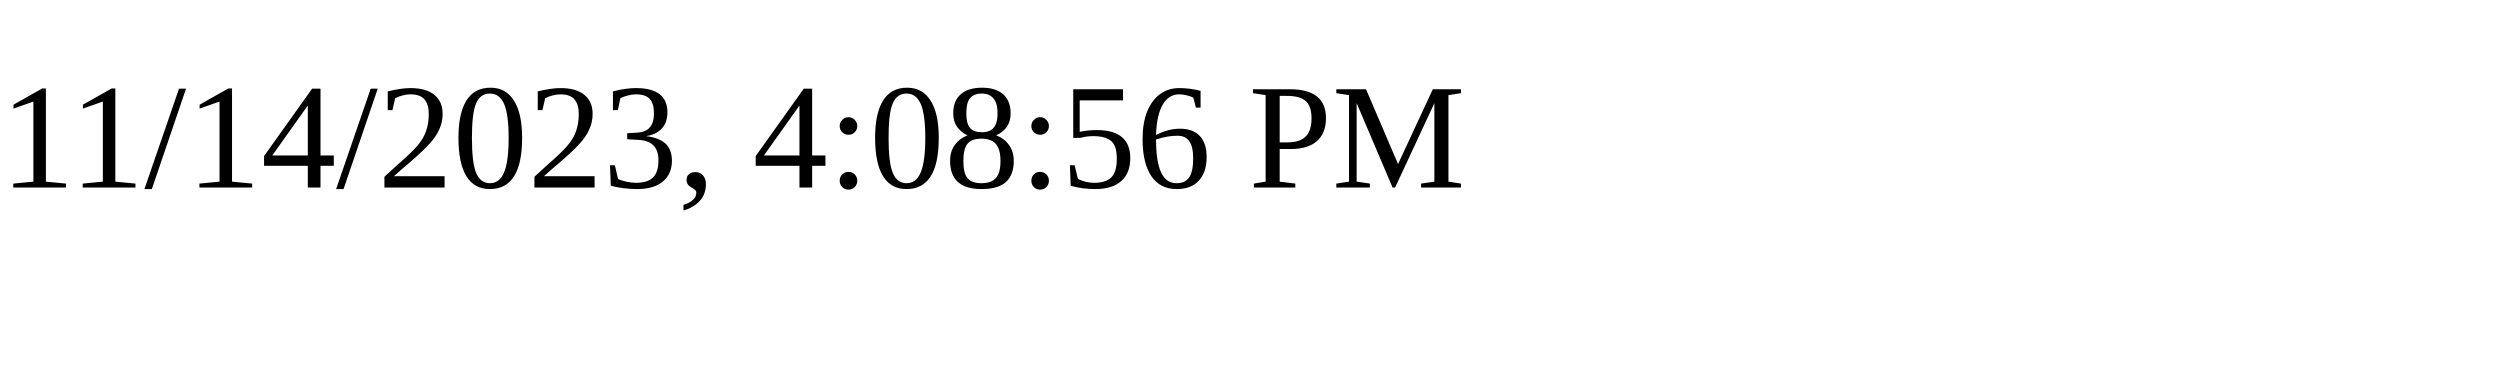
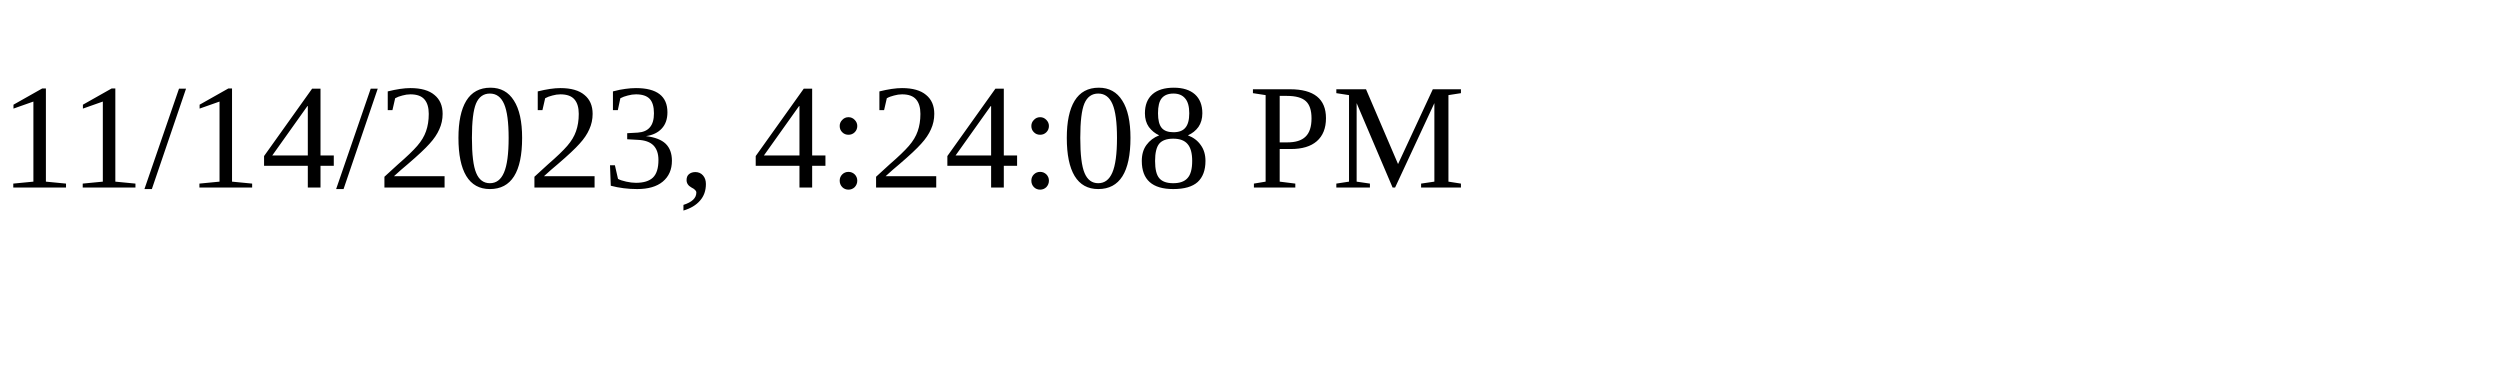
<svg xmlns="http://www.w3.org/2000/svg" height="30" width="200">
-   <text x="0" y="15">11/14/2023, 4:08:56 PM</text>
+   <text x="0" y="15">11/14/2023, 4:24:08 PM</text>
</svg>
